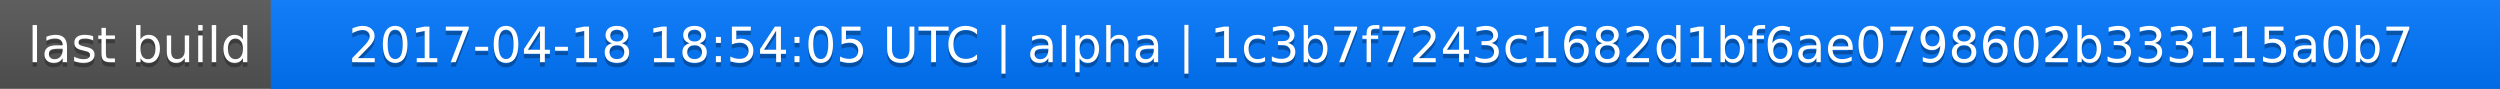
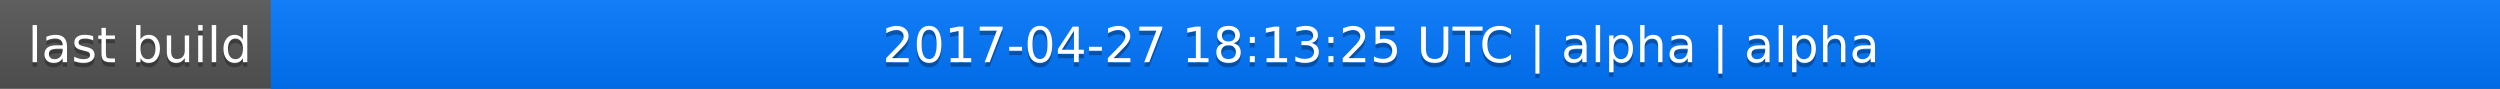
<svg xmlns="http://www.w3.org/2000/svg" width="563" height="20">
  <linearGradient id="a" x2="0" y2="100%">
    <stop offset="0" stop-color="#bbb" stop-opacity=".1" />
    <stop offset="1" stop-opacity=".1" />
  </linearGradient>
  <rect rx="0" width="563" height="20" fill="#555" />
  <rect rx="0" x="61" width="502" height="20" fill="#07f" />
  <path fill="#07f" d="M61 0h4v20h-4z" />
  <rect rx="0" width="563" height="20" fill="url(#a)" />
  <g fill="#fff" text-anchor="middle" font-family="DejaVu Sans,Verdana,Geneva,sans-serif" font-size="11">
    <text x="31.5" y="15" fill="#010101" fill-opacity=".3">last build</text>
    <text x="31.5" y="14">last build</text>
-     <text x="311" y="15" fill="#010101" fill-opacity=".3">2017-04-18 18:54:05 UTC | alpha | 1c3b7f7243c1682d1bf6ae0798602b333115a0b7</text>
-     <text x="311" y="14">2017-04-18 18:54:05 UTC | alpha | 1c3b7f7243c1682d1bf6ae0798602b333115a0b7</text>
+     <text x="311" y="15" fill="#010101" fill-opacity=".3">2017-04-27 18:13:25 UTC | alpha | alpha</text>
+     <text x="311" y="14">2017-04-27 18:13:25 UTC | alpha | alpha</text>
  </g>
</svg>
